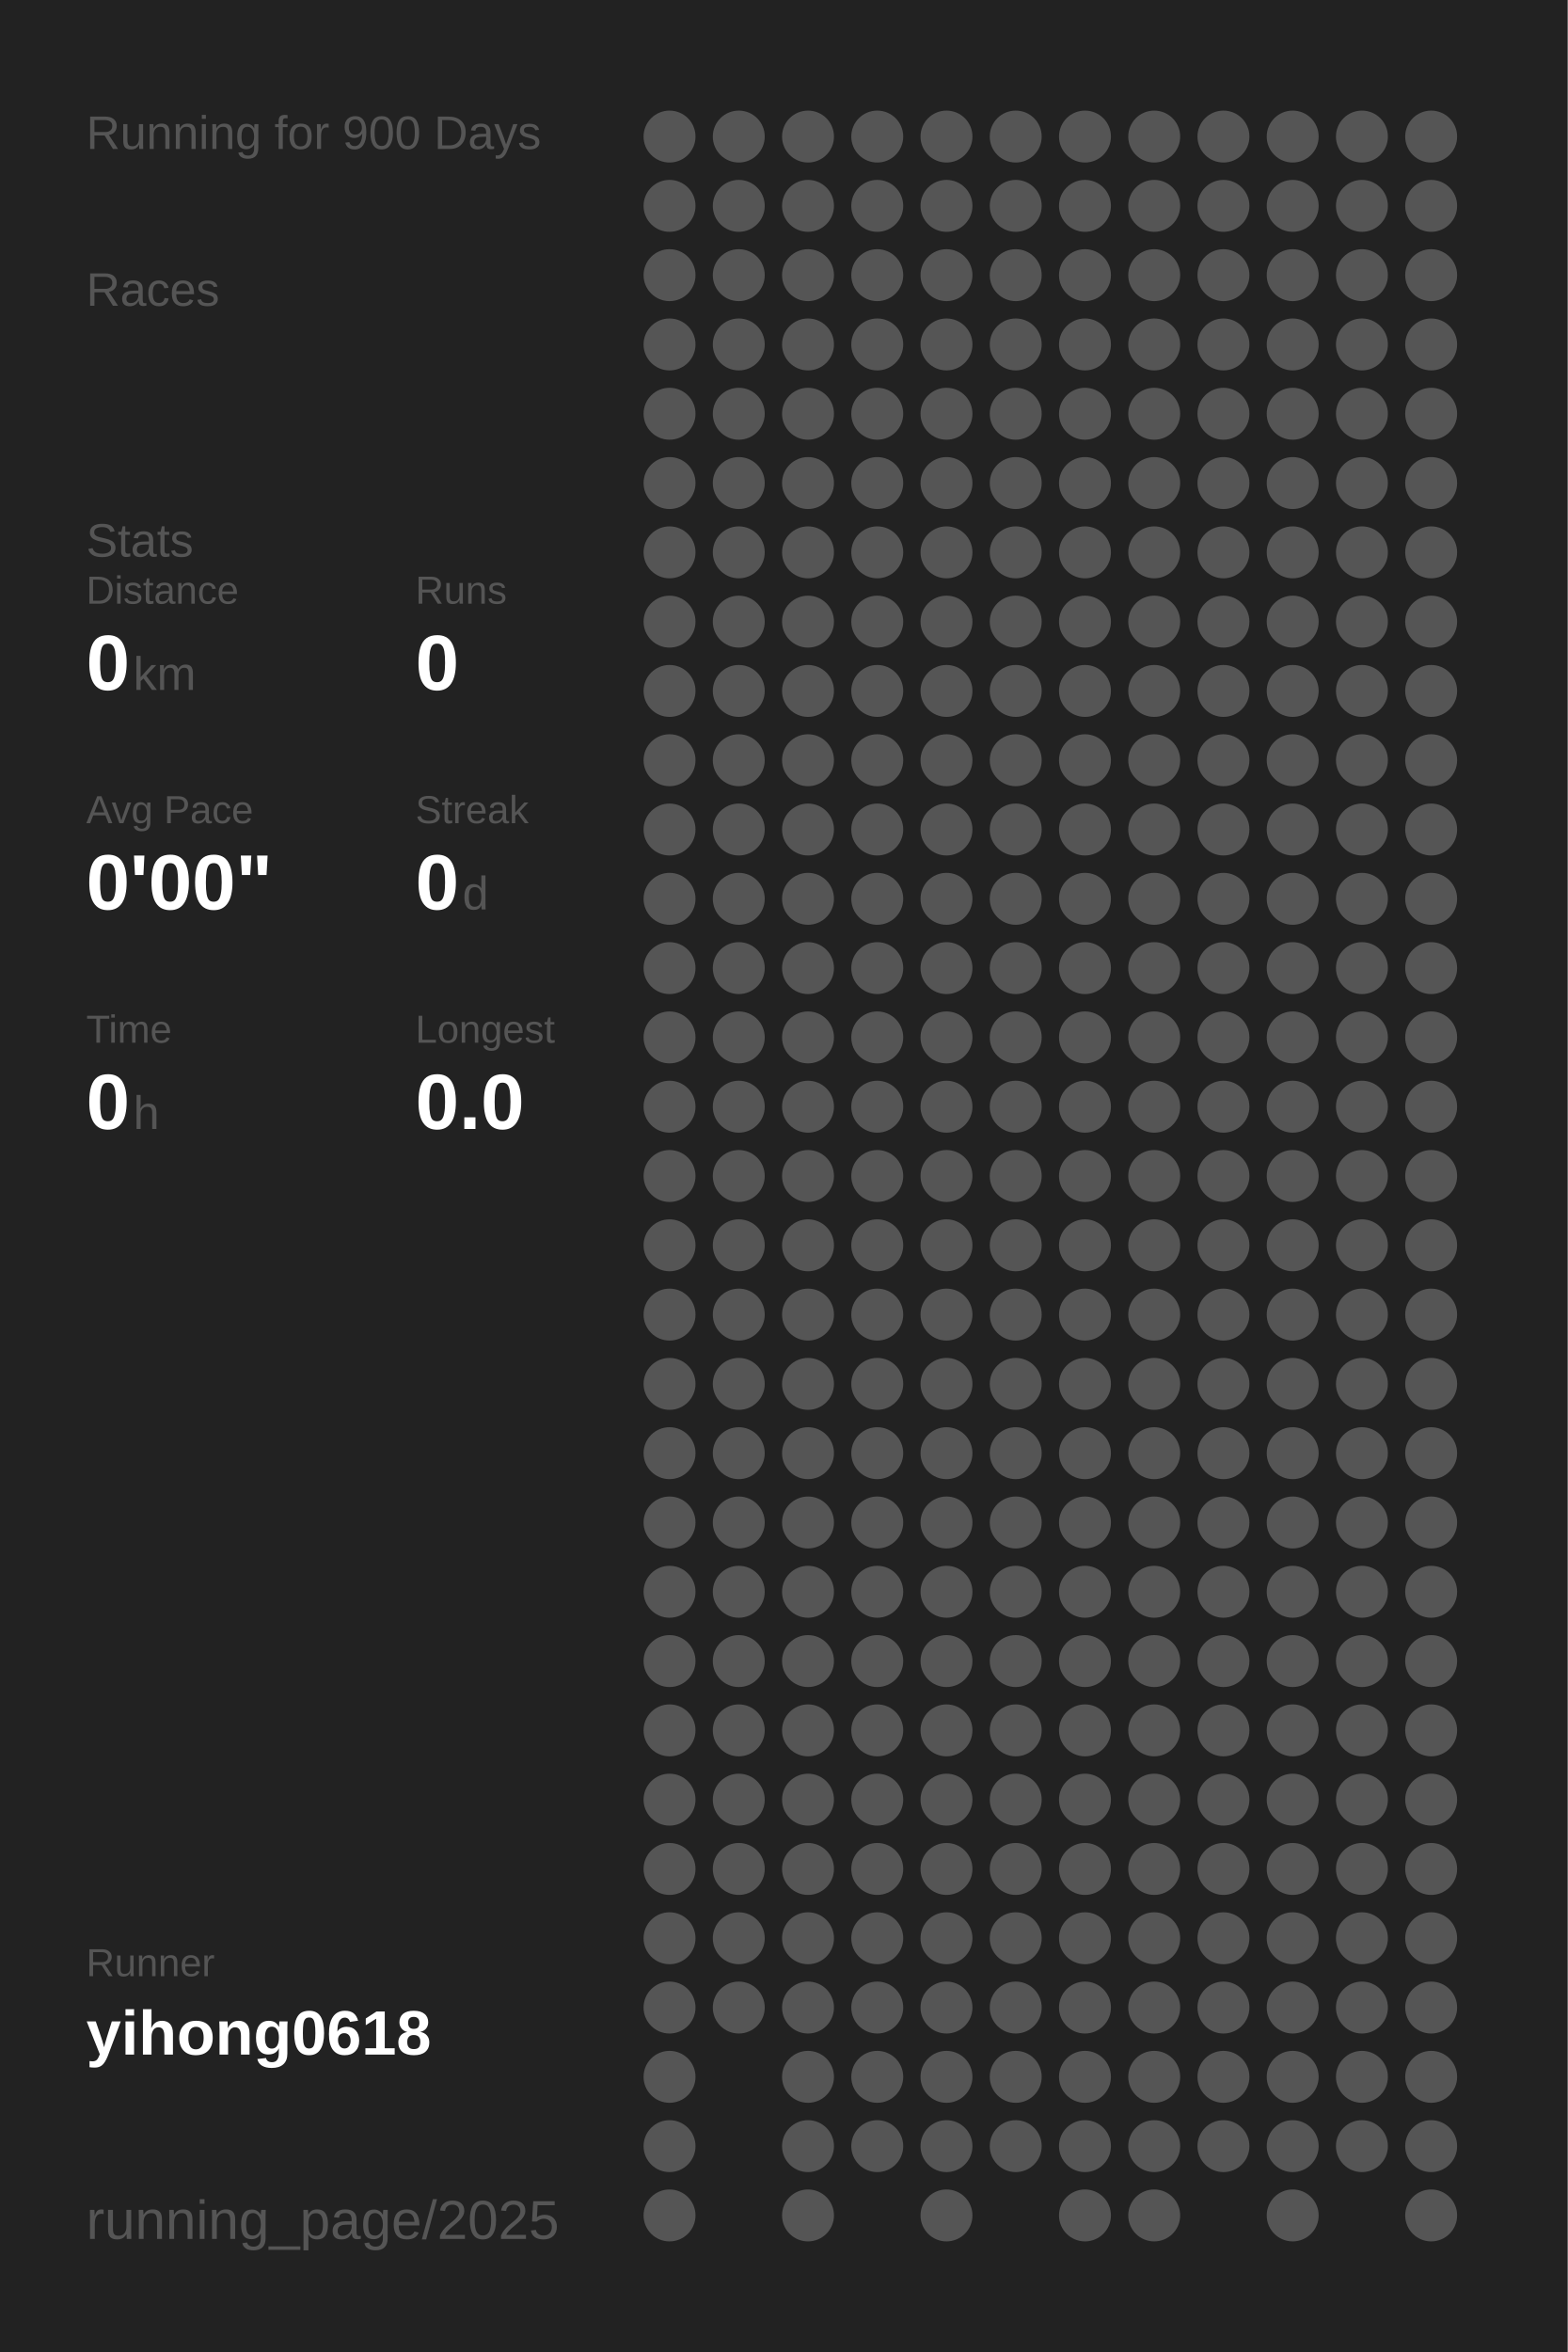
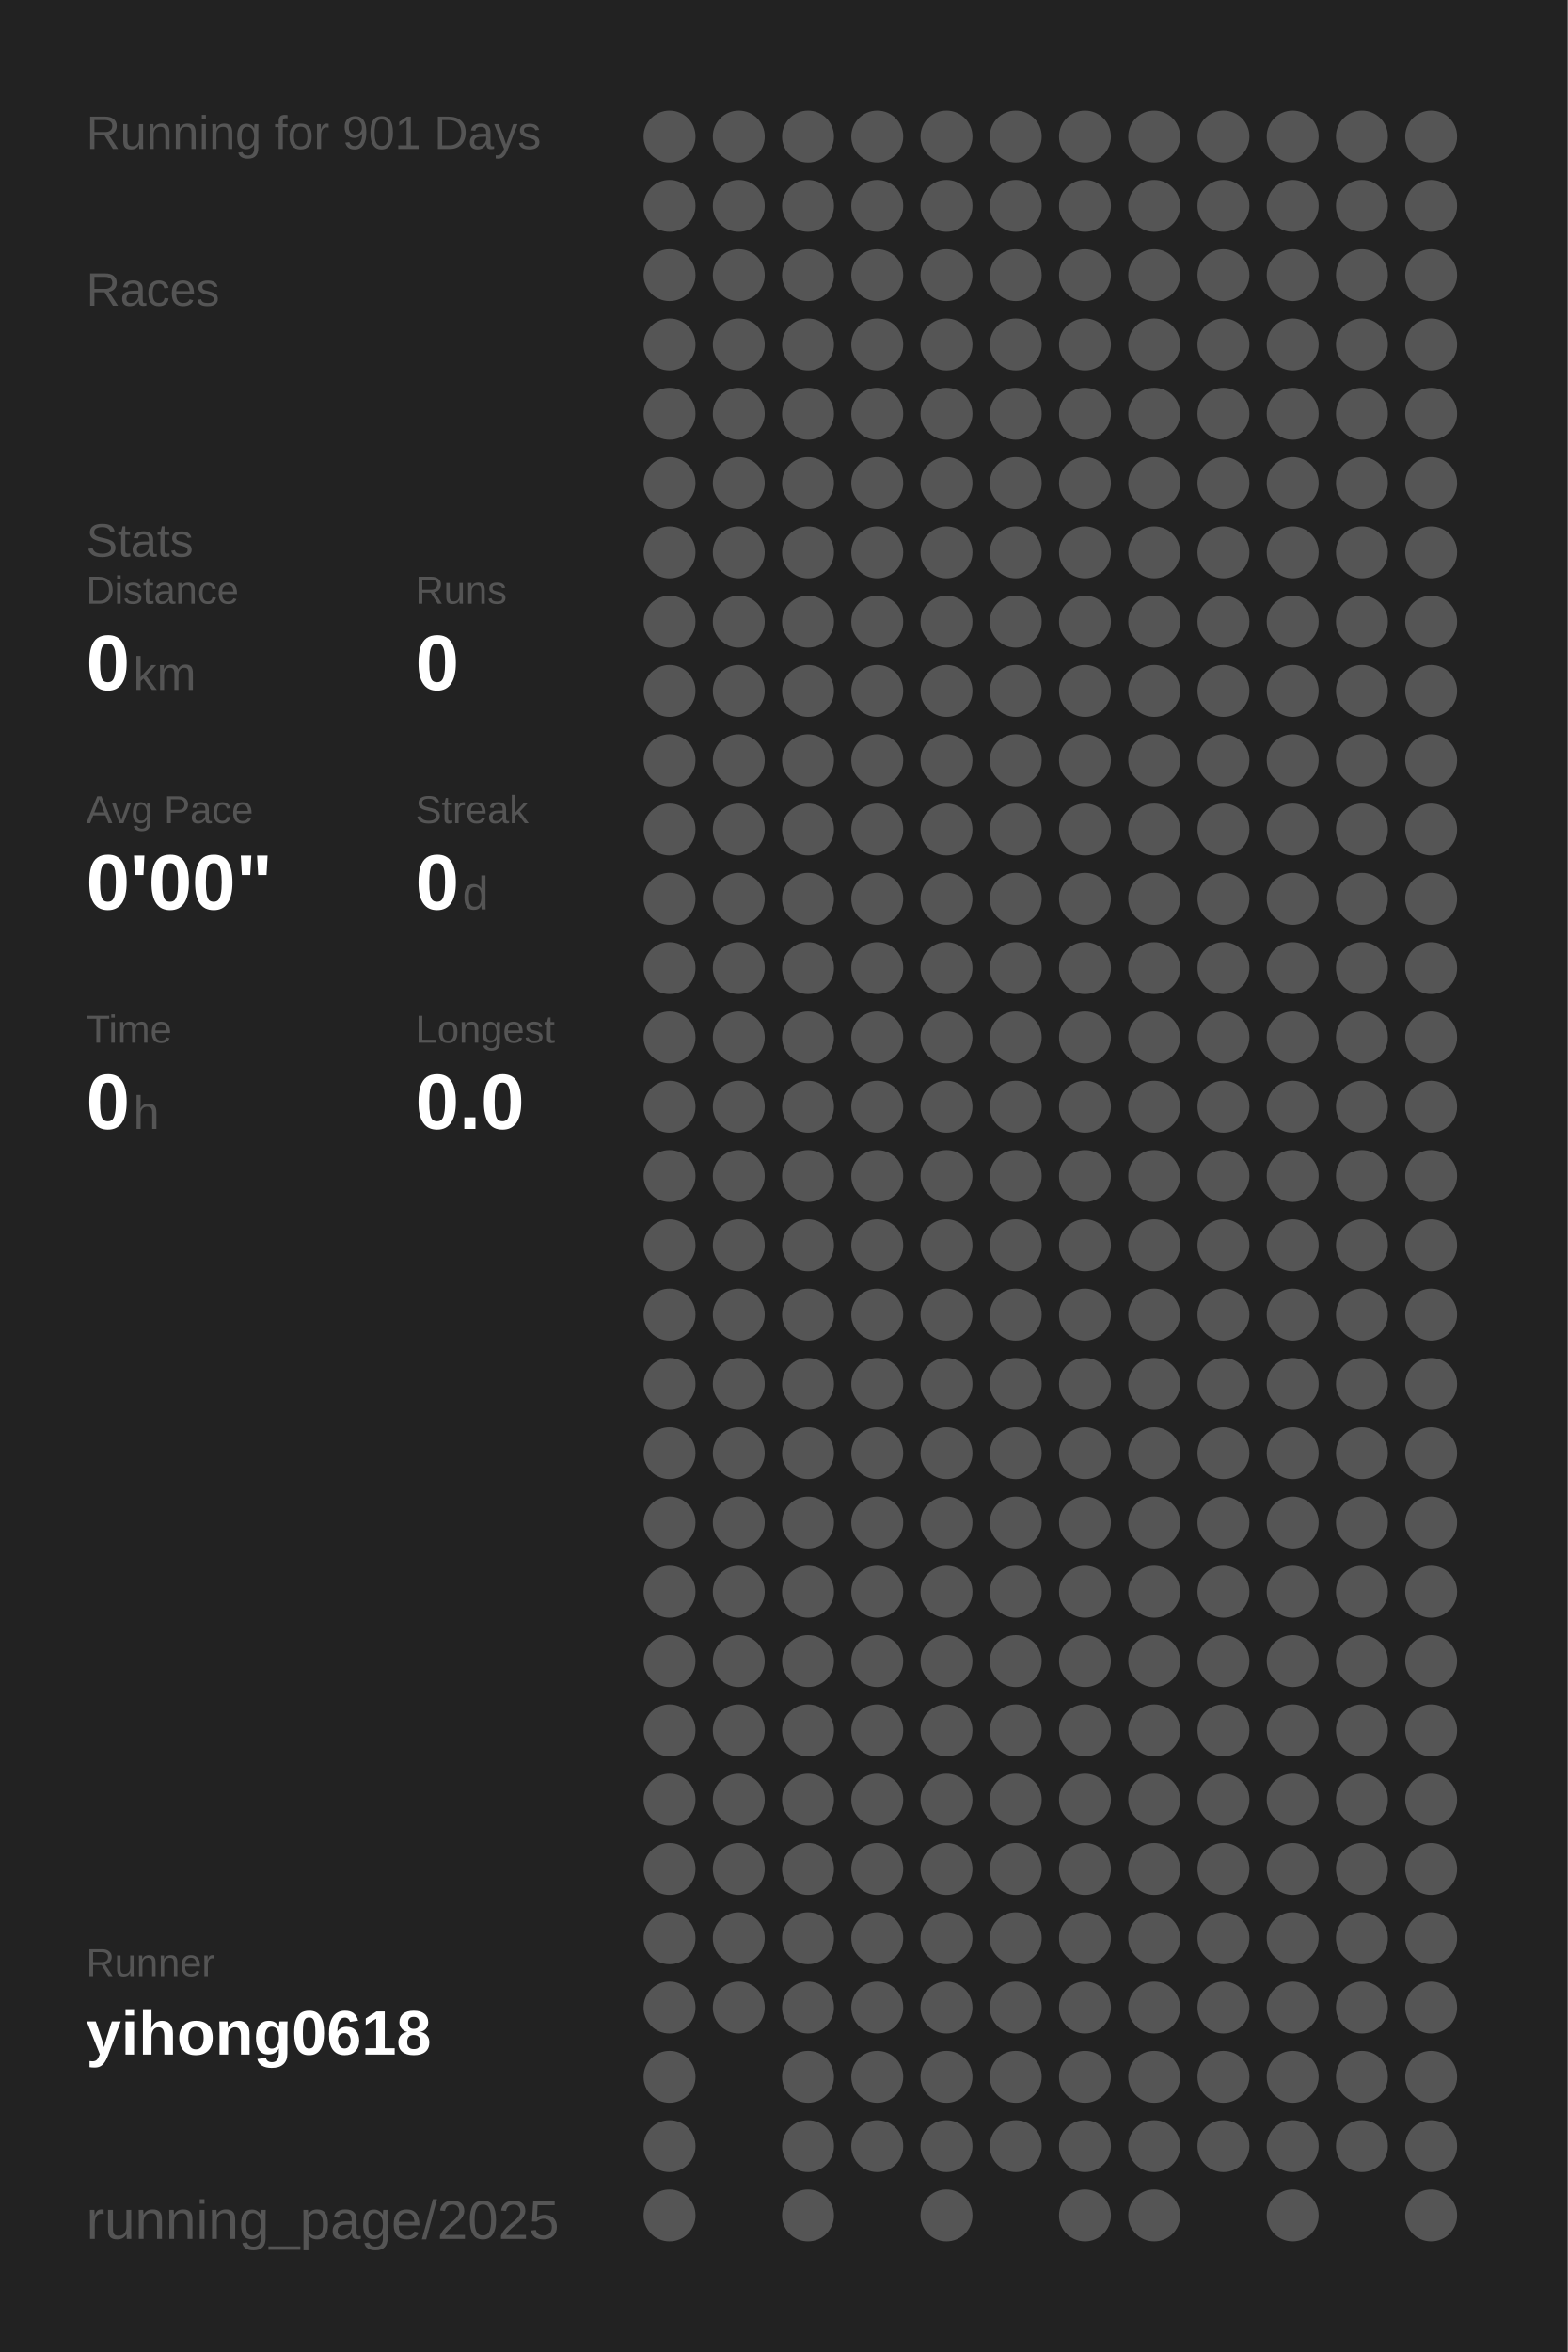
<svg xmlns="http://www.w3.org/2000/svg" baseProfile="full" height="300mm" version="1.1" viewBox="0,0,200,300" width="200mm">
  <defs />
  <rect fill="#222222" height="300" width="200" x="0" y="0" />
-   <text fill="#555555" style="font-size:6px; font-family:Arial;" x="11" y="19">Running for 900 Days</text>
+   <text fill="#555555" style="font-size:6px; font-family:Arial;" x="11" y="19">Running for 901 Days</text>
  <text fill="#555555" style="font-size:6px; font-family:Arial;" x="11" y="39">Races</text>
  <text fill="#555555" style="font-size:6px; font-family:Arial;" x="11" y="71">Stats</text>
  <text fill="#555555" style="font-size:5px; font-family:Arial;" x="11" y="77">Distance</text>
  <text fill="#FFFFFF" style="font-size:10px; font-family:Arial; font-weight:bold;" x="11" y="88">0</text>
  <text fill="#555555" style="font-size:6px; font-family:Arial;" x="17" y="88">km</text>
  <text fill="#555555" style="font-size:5px; font-family:Arial;" x="53" y="77">Runs</text>
  <text fill="#FFFFFF" style="font-size:10px; font-family:Arial; font-weight:bold;" x="53" y="88">0</text>
  <text fill="#555555" style="font-size:5px; font-family:Arial;" x="11" y="105">Avg Pace</text>
  <text fill="#FFFFFF" style="font-size:10px; font-family:Arial; font-weight:bold;" x="11" y="116">0'00"</text>
  <text fill="#555555" style="font-size:5px; font-family:Arial;" x="53" y="105">Streak</text>
  <text fill="#FFFFFF" style="font-size:10px; font-family:Arial; font-weight:bold;" x="53" y="116">0</text>
  <text fill="#555555" style="font-size:6px; font-family:Arial;" x="59" y="116">d</text>
  <text fill="#555555" style="font-size:5px; font-family:Arial;" x="11" y="133">Time</text>
  <text fill="#FFFFFF" style="font-size:10px; font-family:Arial; font-weight:bold;" x="11" y="144">0</text>
  <text fill="#555555" style="font-size:6px; font-family:Arial;" x="17" y="144">h</text>
  <text fill="#555555" style="font-size:5px; font-family:Arial;" x="53" y="133">Longest</text>
  <text fill="#FFFFFF" style="font-size:10px; font-family:Arial; font-weight:bold;" x="53" y="144">0.0</text>
  <text fill="#555555" style="font-size:5px; font-family:Arial;" x="11" y="252.065">Runner</text>
  <text fill="#FFFFFF" style="font-size:8px; font-family:Arial; font-weight:bold;" x="11" y="262.065">yihong0618</text>
  <text fill="#555555" style="font-size:7px; font-family:Arial;" x="11" y="285.581">running_page/2025</text>
  <circle cx="85.417" cy="17.419" fill="#555555" r="3.312" />
  <circle cx="85.417" cy="26.258" fill="#555555" r="3.312" />
  <circle cx="85.417" cy="35.097" fill="#555555" r="3.312" />
  <circle cx="85.417" cy="43.935" fill="#555555" r="3.312" />
  <circle cx="85.417" cy="52.774" fill="#555555" r="3.312" />
  <circle cx="85.417" cy="61.613" fill="#555555" r="3.312" />
  <circle cx="85.417" cy="70.452" fill="#555555" r="3.312" />
  <circle cx="85.417" cy="79.29" fill="#555555" r="3.312" />
  <circle cx="85.417" cy="88.129" fill="#555555" r="3.312" />
  <circle cx="85.417" cy="96.968" fill="#555555" r="3.312" />
  <circle cx="85.417" cy="105.806" fill="#555555" r="3.312" />
  <circle cx="85.417" cy="114.645" fill="#555555" r="3.312" />
  <circle cx="85.417" cy="123.484" fill="#555555" r="3.312" />
  <circle cx="85.417" cy="132.323" fill="#555555" r="3.312" />
  <circle cx="85.417" cy="141.161" fill="#555555" r="3.312" />
  <circle cx="85.417" cy="150" fill="#555555" r="3.312" />
  <circle cx="85.417" cy="158.839" fill="#555555" r="3.312" />
  <circle cx="85.417" cy="167.677" fill="#555555" r="3.312" />
  <circle cx="85.417" cy="176.516" fill="#555555" r="3.312" />
  <circle cx="85.417" cy="185.355" fill="#555555" r="3.312" />
  <circle cx="85.417" cy="194.194" fill="#555555" r="3.312" />
  <circle cx="85.417" cy="203.032" fill="#555555" r="3.312" />
  <circle cx="85.417" cy="211.871" fill="#555555" r="3.312" />
  <circle cx="85.417" cy="220.71" fill="#555555" r="3.312" />
  <circle cx="85.417" cy="229.548" fill="#555555" r="3.312" />
  <circle cx="85.417" cy="238.387" fill="#555555" r="3.312" />
  <circle cx="85.417" cy="247.226" fill="#555555" r="3.312" />
  <circle cx="85.417" cy="256.065" fill="#555555" r="3.312" />
  <circle cx="85.417" cy="264.903" fill="#555555" r="3.312" />
  <circle cx="85.417" cy="273.742" fill="#555555" r="3.312" />
  <circle cx="85.417" cy="282.581" fill="#555555" r="3.312" />
  <circle cx="94.25" cy="17.419" fill="#555555" r="3.312" />
  <circle cx="94.25" cy="26.258" fill="#555555" r="3.312" />
  <circle cx="94.25" cy="35.097" fill="#555555" r="3.312" />
  <circle cx="94.25" cy="43.935" fill="#555555" r="3.312" />
  <circle cx="94.25" cy="52.774" fill="#555555" r="3.312" />
  <circle cx="94.25" cy="61.613" fill="#555555" r="3.312" />
  <circle cx="94.25" cy="70.452" fill="#555555" r="3.312" />
  <circle cx="94.25" cy="79.29" fill="#555555" r="3.312" />
  <circle cx="94.25" cy="88.129" fill="#555555" r="3.312" />
  <circle cx="94.25" cy="96.968" fill="#555555" r="3.312" />
  <circle cx="94.25" cy="105.806" fill="#555555" r="3.312" />
  <circle cx="94.25" cy="114.645" fill="#555555" r="3.312" />
  <circle cx="94.25" cy="123.484" fill="#555555" r="3.312" />
  <circle cx="94.25" cy="132.323" fill="#555555" r="3.312" />
  <circle cx="94.25" cy="141.161" fill="#555555" r="3.312" />
  <circle cx="94.25" cy="150" fill="#555555" r="3.312" />
  <circle cx="94.25" cy="158.839" fill="#555555" r="3.312" />
  <circle cx="94.25" cy="167.677" fill="#555555" r="3.312" />
  <circle cx="94.25" cy="176.516" fill="#555555" r="3.312" />
  <circle cx="94.25" cy="185.355" fill="#555555" r="3.312" />
  <circle cx="94.25" cy="194.194" fill="#555555" r="3.312" />
  <circle cx="94.25" cy="203.032" fill="#555555" r="3.312" />
  <circle cx="94.25" cy="211.871" fill="#555555" r="3.312" />
  <circle cx="94.25" cy="220.71" fill="#555555" r="3.312" />
  <circle cx="94.25" cy="229.548" fill="#555555" r="3.312" />
  <circle cx="94.25" cy="238.387" fill="#555555" r="3.312" />
  <circle cx="94.25" cy="247.226" fill="#555555" r="3.312" />
  <circle cx="94.25" cy="256.065" fill="#555555" r="3.312" />
  <circle cx="103.083" cy="17.419" fill="#555555" r="3.312" />
  <circle cx="103.083" cy="26.258" fill="#555555" r="3.312" />
  <circle cx="103.083" cy="35.097" fill="#555555" r="3.312" />
  <circle cx="103.083" cy="43.935" fill="#555555" r="3.312" />
  <circle cx="103.083" cy="52.774" fill="#555555" r="3.312" />
  <circle cx="103.083" cy="61.613" fill="#555555" r="3.312" />
  <circle cx="103.083" cy="70.452" fill="#555555" r="3.312" />
  <circle cx="103.083" cy="79.29" fill="#555555" r="3.312" />
  <circle cx="103.083" cy="88.129" fill="#555555" r="3.312" />
  <circle cx="103.083" cy="96.968" fill="#555555" r="3.312" />
  <circle cx="103.083" cy="105.806" fill="#555555" r="3.312" />
  <circle cx="103.083" cy="114.645" fill="#555555" r="3.312" />
  <circle cx="103.083" cy="123.484" fill="#555555" r="3.312" />
  <circle cx="103.083" cy="132.323" fill="#555555" r="3.312" />
  <circle cx="103.083" cy="141.161" fill="#555555" r="3.312" />
  <circle cx="103.083" cy="150" fill="#555555" r="3.312" />
  <circle cx="103.083" cy="158.839" fill="#555555" r="3.312" />
  <circle cx="103.083" cy="167.677" fill="#555555" r="3.312" />
  <circle cx="103.083" cy="176.516" fill="#555555" r="3.312" />
  <circle cx="103.083" cy="185.355" fill="#555555" r="3.312" />
  <circle cx="103.083" cy="194.194" fill="#555555" r="3.312" />
  <circle cx="103.083" cy="203.032" fill="#555555" r="3.312" />
  <circle cx="103.083" cy="211.871" fill="#555555" r="3.312" />
  <circle cx="103.083" cy="220.71" fill="#555555" r="3.312" />
  <circle cx="103.083" cy="229.548" fill="#555555" r="3.312" />
  <circle cx="103.083" cy="238.387" fill="#555555" r="3.312" />
  <circle cx="103.083" cy="247.226" fill="#555555" r="3.312" />
  <circle cx="103.083" cy="256.065" fill="#555555" r="3.312" />
  <circle cx="103.083" cy="264.903" fill="#555555" r="3.312" />
  <circle cx="103.083" cy="273.742" fill="#555555" r="3.312" />
  <circle cx="103.083" cy="282.581" fill="#555555" r="3.312" />
  <circle cx="111.917" cy="17.419" fill="#555555" r="3.312" />
  <circle cx="111.917" cy="26.258" fill="#555555" r="3.312" />
  <circle cx="111.917" cy="35.097" fill="#555555" r="3.312" />
  <circle cx="111.917" cy="43.935" fill="#555555" r="3.312" />
  <circle cx="111.917" cy="52.774" fill="#555555" r="3.312" />
  <circle cx="111.917" cy="61.613" fill="#555555" r="3.312" />
  <circle cx="111.917" cy="70.452" fill="#555555" r="3.312" />
  <circle cx="111.917" cy="79.29" fill="#555555" r="3.312" />
  <circle cx="111.917" cy="88.129" fill="#555555" r="3.312" />
  <circle cx="111.917" cy="96.968" fill="#555555" r="3.312" />
  <circle cx="111.917" cy="105.806" fill="#555555" r="3.312" />
  <circle cx="111.917" cy="114.645" fill="#555555" r="3.312" />
  <circle cx="111.917" cy="123.484" fill="#555555" r="3.312" />
  <circle cx="111.917" cy="132.323" fill="#555555" r="3.312" />
  <circle cx="111.917" cy="141.161" fill="#555555" r="3.312" />
  <circle cx="111.917" cy="150" fill="#555555" r="3.312" />
  <circle cx="111.917" cy="158.839" fill="#555555" r="3.312" />
  <circle cx="111.917" cy="167.677" fill="#555555" r="3.312" />
  <circle cx="111.917" cy="176.516" fill="#555555" r="3.312" />
  <circle cx="111.917" cy="185.355" fill="#555555" r="3.312" />
  <circle cx="111.917" cy="194.194" fill="#555555" r="3.312" />
  <circle cx="111.917" cy="203.032" fill="#555555" r="3.312" />
  <circle cx="111.917" cy="211.871" fill="#555555" r="3.312" />
  <circle cx="111.917" cy="220.71" fill="#555555" r="3.312" />
  <circle cx="111.917" cy="229.548" fill="#555555" r="3.312" />
  <circle cx="111.917" cy="238.387" fill="#555555" r="3.312" />
  <circle cx="111.917" cy="247.226" fill="#555555" r="3.312" />
  <circle cx="111.917" cy="256.065" fill="#555555" r="3.312" />
  <circle cx="111.917" cy="264.903" fill="#555555" r="3.312" />
  <circle cx="111.917" cy="273.742" fill="#555555" r="3.312" />
  <circle cx="120.75" cy="17.419" fill="#555555" r="3.312" />
  <circle cx="120.75" cy="26.258" fill="#555555" r="3.312" />
  <circle cx="120.75" cy="35.097" fill="#555555" r="3.312" />
  <circle cx="120.75" cy="43.935" fill="#555555" r="3.312" />
  <circle cx="120.75" cy="52.774" fill="#555555" r="3.312" />
  <circle cx="120.75" cy="61.613" fill="#555555" r="3.312" />
  <circle cx="120.75" cy="70.452" fill="#555555" r="3.312" />
  <circle cx="120.75" cy="79.29" fill="#555555" r="3.312" />
  <circle cx="120.75" cy="88.129" fill="#555555" r="3.312" />
  <circle cx="120.75" cy="96.968" fill="#555555" r="3.312" />
  <circle cx="120.75" cy="105.806" fill="#555555" r="3.312" />
  <circle cx="120.75" cy="114.645" fill="#555555" r="3.312" />
  <circle cx="120.75" cy="123.484" fill="#555555" r="3.312" />
  <circle cx="120.75" cy="132.323" fill="#555555" r="3.312" />
  <circle cx="120.75" cy="141.161" fill="#555555" r="3.312" />
  <circle cx="120.75" cy="150" fill="#555555" r="3.312" />
  <circle cx="120.75" cy="158.839" fill="#555555" r="3.312" />
  <circle cx="120.75" cy="167.677" fill="#555555" r="3.312" />
  <circle cx="120.75" cy="176.516" fill="#555555" r="3.312" />
  <circle cx="120.75" cy="185.355" fill="#555555" r="3.312" />
  <circle cx="120.75" cy="194.194" fill="#555555" r="3.312" />
  <circle cx="120.75" cy="203.032" fill="#555555" r="3.312" />
  <circle cx="120.75" cy="211.871" fill="#555555" r="3.312" />
  <circle cx="120.75" cy="220.71" fill="#555555" r="3.312" />
  <circle cx="120.75" cy="229.548" fill="#555555" r="3.312" />
  <circle cx="120.75" cy="238.387" fill="#555555" r="3.312" />
  <circle cx="120.75" cy="247.226" fill="#555555" r="3.312" />
  <circle cx="120.75" cy="256.065" fill="#555555" r="3.312" />
  <circle cx="120.75" cy="264.903" fill="#555555" r="3.312" />
  <circle cx="120.75" cy="273.742" fill="#555555" r="3.312" />
  <circle cx="120.75" cy="282.581" fill="#555555" r="3.312" />
  <circle cx="129.583" cy="17.419" fill="#555555" r="3.312" />
  <circle cx="129.583" cy="26.258" fill="#555555" r="3.312" />
  <circle cx="129.583" cy="35.097" fill="#555555" r="3.312" />
  <circle cx="129.583" cy="43.935" fill="#555555" r="3.312" />
  <circle cx="129.583" cy="52.774" fill="#555555" r="3.312" />
  <circle cx="129.583" cy="61.613" fill="#555555" r="3.312" />
  <circle cx="129.583" cy="70.452" fill="#555555" r="3.312" />
  <circle cx="129.583" cy="79.29" fill="#555555" r="3.312" />
  <circle cx="129.583" cy="88.129" fill="#555555" r="3.312" />
  <circle cx="129.583" cy="96.968" fill="#555555" r="3.312" />
  <circle cx="129.583" cy="105.806" fill="#555555" r="3.312" />
  <circle cx="129.583" cy="114.645" fill="#555555" r="3.312" />
  <circle cx="129.583" cy="123.484" fill="#555555" r="3.312" />
  <circle cx="129.583" cy="132.323" fill="#555555" r="3.312" />
  <circle cx="129.583" cy="141.161" fill="#555555" r="3.312" />
  <circle cx="129.583" cy="150" fill="#555555" r="3.312" />
  <circle cx="129.583" cy="158.839" fill="#555555" r="3.312" />
  <circle cx="129.583" cy="167.677" fill="#555555" r="3.312" />
  <circle cx="129.583" cy="176.516" fill="#555555" r="3.312" />
  <circle cx="129.583" cy="185.355" fill="#555555" r="3.312" />
  <circle cx="129.583" cy="194.194" fill="#555555" r="3.312" />
  <circle cx="129.583" cy="203.032" fill="#555555" r="3.312" />
  <circle cx="129.583" cy="211.871" fill="#555555" r="3.312" />
  <circle cx="129.583" cy="220.71" fill="#555555" r="3.312" />
  <circle cx="129.583" cy="229.548" fill="#555555" r="3.312" />
  <circle cx="129.583" cy="238.387" fill="#555555" r="3.312" />
  <circle cx="129.583" cy="247.226" fill="#555555" r="3.312" />
  <circle cx="129.583" cy="256.065" fill="#555555" r="3.312" />
  <circle cx="129.583" cy="264.903" fill="#555555" r="3.312" />
  <circle cx="129.583" cy="273.742" fill="#555555" r="3.312" />
  <circle cx="138.417" cy="17.419" fill="#555555" r="3.312" />
  <circle cx="138.417" cy="26.258" fill="#555555" r="3.312" />
  <circle cx="138.417" cy="35.097" fill="#555555" r="3.312" />
  <circle cx="138.417" cy="43.935" fill="#555555" r="3.312" />
  <circle cx="138.417" cy="52.774" fill="#555555" r="3.312" />
  <circle cx="138.417" cy="61.613" fill="#555555" r="3.312" />
  <circle cx="138.417" cy="70.452" fill="#555555" r="3.312" />
  <circle cx="138.417" cy="79.29" fill="#555555" r="3.312" />
  <circle cx="138.417" cy="88.129" fill="#555555" r="3.312" />
  <circle cx="138.417" cy="96.968" fill="#555555" r="3.312" />
  <circle cx="138.417" cy="105.806" fill="#555555" r="3.312" />
  <circle cx="138.417" cy="114.645" fill="#555555" r="3.312" />
  <circle cx="138.417" cy="123.484" fill="#555555" r="3.312" />
  <circle cx="138.417" cy="132.323" fill="#555555" r="3.312" />
  <circle cx="138.417" cy="141.161" fill="#555555" r="3.312" />
  <circle cx="138.417" cy="150" fill="#555555" r="3.312" />
  <circle cx="138.417" cy="158.839" fill="#555555" r="3.312" />
  <circle cx="138.417" cy="167.677" fill="#555555" r="3.312" />
  <circle cx="138.417" cy="176.516" fill="#555555" r="3.312" />
  <circle cx="138.417" cy="185.355" fill="#555555" r="3.312" />
  <circle cx="138.417" cy="194.194" fill="#555555" r="3.312" />
  <circle cx="138.417" cy="203.032" fill="#555555" r="3.312" />
  <circle cx="138.417" cy="211.871" fill="#555555" r="3.312" />
  <circle cx="138.417" cy="220.71" fill="#555555" r="3.312" />
  <circle cx="138.417" cy="229.548" fill="#555555" r="3.312" />
  <circle cx="138.417" cy="238.387" fill="#555555" r="3.312" />
  <circle cx="138.417" cy="247.226" fill="#555555" r="3.312" />
  <circle cx="138.417" cy="256.065" fill="#555555" r="3.312" />
  <circle cx="138.417" cy="264.903" fill="#555555" r="3.312" />
  <circle cx="138.417" cy="273.742" fill="#555555" r="3.312" />
  <circle cx="138.417" cy="282.581" fill="#555555" r="3.312" />
  <circle cx="147.25" cy="17.419" fill="#555555" r="3.312" />
  <circle cx="147.25" cy="26.258" fill="#555555" r="3.312" />
  <circle cx="147.25" cy="35.097" fill="#555555" r="3.312" />
  <circle cx="147.25" cy="43.935" fill="#555555" r="3.312" />
  <circle cx="147.25" cy="52.774" fill="#555555" r="3.312" />
  <circle cx="147.25" cy="61.613" fill="#555555" r="3.312" />
  <circle cx="147.25" cy="70.452" fill="#555555" r="3.312" />
  <circle cx="147.25" cy="79.29" fill="#555555" r="3.312" />
  <circle cx="147.25" cy="88.129" fill="#555555" r="3.312" />
  <circle cx="147.25" cy="96.968" fill="#555555" r="3.312" />
  <circle cx="147.25" cy="105.806" fill="#555555" r="3.312" />
  <circle cx="147.25" cy="114.645" fill="#555555" r="3.312" />
  <circle cx="147.25" cy="123.484" fill="#555555" r="3.312" />
  <circle cx="147.25" cy="132.323" fill="#555555" r="3.312" />
  <circle cx="147.25" cy="141.161" fill="#555555" r="3.312" />
  <circle cx="147.25" cy="150" fill="#555555" r="3.312" />
  <circle cx="147.25" cy="158.839" fill="#555555" r="3.312" />
  <circle cx="147.25" cy="167.677" fill="#555555" r="3.312" />
  <circle cx="147.25" cy="176.516" fill="#555555" r="3.312" />
  <circle cx="147.25" cy="185.355" fill="#555555" r="3.312" />
  <circle cx="147.25" cy="194.194" fill="#555555" r="3.312" />
  <circle cx="147.25" cy="203.032" fill="#555555" r="3.312" />
  <circle cx="147.25" cy="211.871" fill="#555555" r="3.312" />
  <circle cx="147.25" cy="220.71" fill="#555555" r="3.312" />
  <circle cx="147.25" cy="229.548" fill="#555555" r="3.312" />
  <circle cx="147.25" cy="238.387" fill="#555555" r="3.312" />
  <circle cx="147.25" cy="247.226" fill="#555555" r="3.312" />
  <circle cx="147.25" cy="256.065" fill="#555555" r="3.312" />
  <circle cx="147.25" cy="264.903" fill="#555555" r="3.312" />
  <circle cx="147.25" cy="273.742" fill="#555555" r="3.312" />
  <circle cx="147.25" cy="282.581" fill="#555555" r="3.312" />
  <circle cx="156.083" cy="17.419" fill="#555555" r="3.312" />
  <circle cx="156.083" cy="26.258" fill="#555555" r="3.312" />
  <circle cx="156.083" cy="35.097" fill="#555555" r="3.312" />
  <circle cx="156.083" cy="43.935" fill="#555555" r="3.312" />
  <circle cx="156.083" cy="52.774" fill="#555555" r="3.312" />
  <circle cx="156.083" cy="61.613" fill="#555555" r="3.312" />
  <circle cx="156.083" cy="70.452" fill="#555555" r="3.312" />
  <circle cx="156.083" cy="79.29" fill="#555555" r="3.312" />
  <circle cx="156.083" cy="88.129" fill="#555555" r="3.312" />
  <circle cx="156.083" cy="96.968" fill="#555555" r="3.312" />
  <circle cx="156.083" cy="105.806" fill="#555555" r="3.312" />
  <circle cx="156.083" cy="114.645" fill="#555555" r="3.312" />
  <circle cx="156.083" cy="123.484" fill="#555555" r="3.312" />
  <circle cx="156.083" cy="132.323" fill="#555555" r="3.312" />
  <circle cx="156.083" cy="141.161" fill="#555555" r="3.312" />
  <circle cx="156.083" cy="150" fill="#555555" r="3.312" />
  <circle cx="156.083" cy="158.839" fill="#555555" r="3.312" />
  <circle cx="156.083" cy="167.677" fill="#555555" r="3.312" />
  <circle cx="156.083" cy="176.516" fill="#555555" r="3.312" />
  <circle cx="156.083" cy="185.355" fill="#555555" r="3.312" />
  <circle cx="156.083" cy="194.194" fill="#555555" r="3.312" />
  <circle cx="156.083" cy="203.032" fill="#555555" r="3.312" />
  <circle cx="156.083" cy="211.871" fill="#555555" r="3.312" />
  <circle cx="156.083" cy="220.71" fill="#555555" r="3.312" />
  <circle cx="156.083" cy="229.548" fill="#555555" r="3.312" />
  <circle cx="156.083" cy="238.387" fill="#555555" r="3.312" />
  <circle cx="156.083" cy="247.226" fill="#555555" r="3.312" />
  <circle cx="156.083" cy="256.065" fill="#555555" r="3.312" />
  <circle cx="156.083" cy="264.903" fill="#555555" r="3.312" />
  <circle cx="156.083" cy="273.742" fill="#555555" r="3.312" />
  <circle cx="164.917" cy="17.419" fill="#555555" r="3.312" />
  <circle cx="164.917" cy="26.258" fill="#555555" r="3.312" />
  <circle cx="164.917" cy="35.097" fill="#555555" r="3.312" />
  <circle cx="164.917" cy="43.935" fill="#555555" r="3.312" />
  <circle cx="164.917" cy="52.774" fill="#555555" r="3.312" />
  <circle cx="164.917" cy="61.613" fill="#555555" r="3.312" />
  <circle cx="164.917" cy="70.452" fill="#555555" r="3.312" />
  <circle cx="164.917" cy="79.29" fill="#555555" r="3.312" />
  <circle cx="164.917" cy="88.129" fill="#555555" r="3.312" />
  <circle cx="164.917" cy="96.968" fill="#555555" r="3.312" />
  <circle cx="164.917" cy="105.806" fill="#555555" r="3.312" />
  <circle cx="164.917" cy="114.645" fill="#555555" r="3.312" />
  <circle cx="164.917" cy="123.484" fill="#555555" r="3.312" />
  <circle cx="164.917" cy="132.323" fill="#555555" r="3.312" />
  <circle cx="164.917" cy="141.161" fill="#555555" r="3.312" />
  <circle cx="164.917" cy="150" fill="#555555" r="3.312" />
  <circle cx="164.917" cy="158.839" fill="#555555" r="3.312" />
  <circle cx="164.917" cy="167.677" fill="#555555" r="3.312" />
  <circle cx="164.917" cy="176.516" fill="#555555" r="3.312" />
  <circle cx="164.917" cy="185.355" fill="#555555" r="3.312" />
  <circle cx="164.917" cy="194.194" fill="#555555" r="3.312" />
  <circle cx="164.917" cy="203.032" fill="#555555" r="3.312" />
  <circle cx="164.917" cy="211.871" fill="#555555" r="3.312" />
  <circle cx="164.917" cy="220.71" fill="#555555" r="3.312" />
  <circle cx="164.917" cy="229.548" fill="#555555" r="3.312" />
  <circle cx="164.917" cy="238.387" fill="#555555" r="3.312" />
  <circle cx="164.917" cy="247.226" fill="#555555" r="3.312" />
  <circle cx="164.917" cy="256.065" fill="#555555" r="3.312" />
  <circle cx="164.917" cy="264.903" fill="#555555" r="3.312" />
  <circle cx="164.917" cy="273.742" fill="#555555" r="3.312" />
  <circle cx="164.917" cy="282.581" fill="#555555" r="3.312" />
  <circle cx="173.75" cy="17.419" fill="#555555" r="3.312" />
  <circle cx="173.75" cy="26.258" fill="#555555" r="3.312" />
  <circle cx="173.75" cy="35.097" fill="#555555" r="3.312" />
  <circle cx="173.75" cy="43.935" fill="#555555" r="3.312" />
  <circle cx="173.75" cy="52.774" fill="#555555" r="3.312" />
  <circle cx="173.75" cy="61.613" fill="#555555" r="3.312" />
  <circle cx="173.75" cy="70.452" fill="#555555" r="3.312" />
  <circle cx="173.75" cy="79.29" fill="#555555" r="3.312" />
  <circle cx="173.75" cy="88.129" fill="#555555" r="3.312" />
  <circle cx="173.75" cy="96.968" fill="#555555" r="3.312" />
  <circle cx="173.75" cy="105.806" fill="#555555" r="3.312" />
  <circle cx="173.75" cy="114.645" fill="#555555" r="3.312" />
  <circle cx="173.75" cy="123.484" fill="#555555" r="3.312" />
  <circle cx="173.75" cy="132.323" fill="#555555" r="3.312" />
  <circle cx="173.75" cy="141.161" fill="#555555" r="3.312" />
  <circle cx="173.75" cy="150" fill="#555555" r="3.312" />
  <circle cx="173.75" cy="158.839" fill="#555555" r="3.312" />
  <circle cx="173.75" cy="167.677" fill="#555555" r="3.312" />
  <circle cx="173.75" cy="176.516" fill="#555555" r="3.312" />
  <circle cx="173.75" cy="185.355" fill="#555555" r="3.312" />
  <circle cx="173.75" cy="194.194" fill="#555555" r="3.312" />
  <circle cx="173.75" cy="203.032" fill="#555555" r="3.312" />
  <circle cx="173.75" cy="211.871" fill="#555555" r="3.312" />
  <circle cx="173.75" cy="220.71" fill="#555555" r="3.312" />
  <circle cx="173.75" cy="229.548" fill="#555555" r="3.312" />
  <circle cx="173.75" cy="238.387" fill="#555555" r="3.312" />
  <circle cx="173.75" cy="247.226" fill="#555555" r="3.312" />
  <circle cx="173.75" cy="256.065" fill="#555555" r="3.312" />
  <circle cx="173.75" cy="264.903" fill="#555555" r="3.312" />
  <circle cx="173.75" cy="273.742" fill="#555555" r="3.312" />
  <circle cx="182.583" cy="17.419" fill="#555555" r="3.312" />
  <circle cx="182.583" cy="26.258" fill="#555555" r="3.312" />
  <circle cx="182.583" cy="35.097" fill="#555555" r="3.312" />
  <circle cx="182.583" cy="43.935" fill="#555555" r="3.312" />
  <circle cx="182.583" cy="52.774" fill="#555555" r="3.312" />
  <circle cx="182.583" cy="61.613" fill="#555555" r="3.312" />
  <circle cx="182.583" cy="70.452" fill="#555555" r="3.312" />
  <circle cx="182.583" cy="79.29" fill="#555555" r="3.312" />
  <circle cx="182.583" cy="88.129" fill="#555555" r="3.312" />
  <circle cx="182.583" cy="96.968" fill="#555555" r="3.312" />
  <circle cx="182.583" cy="105.806" fill="#555555" r="3.312" />
  <circle cx="182.583" cy="114.645" fill="#555555" r="3.312" />
  <circle cx="182.583" cy="123.484" fill="#555555" r="3.312" />
  <circle cx="182.583" cy="132.323" fill="#555555" r="3.312" />
  <circle cx="182.583" cy="141.161" fill="#555555" r="3.312" />
  <circle cx="182.583" cy="150" fill="#555555" r="3.312" />
  <circle cx="182.583" cy="158.839" fill="#555555" r="3.312" />
  <circle cx="182.583" cy="167.677" fill="#555555" r="3.312" />
  <circle cx="182.583" cy="176.516" fill="#555555" r="3.312" />
  <circle cx="182.583" cy="185.355" fill="#555555" r="3.312" />
  <circle cx="182.583" cy="194.194" fill="#555555" r="3.312" />
  <circle cx="182.583" cy="203.032" fill="#555555" r="3.312" />
  <circle cx="182.583" cy="211.871" fill="#555555" r="3.312" />
  <circle cx="182.583" cy="220.71" fill="#555555" r="3.312" />
  <circle cx="182.583" cy="229.548" fill="#555555" r="3.312" />
  <circle cx="182.583" cy="238.387" fill="#555555" r="3.312" />
  <circle cx="182.583" cy="247.226" fill="#555555" r="3.312" />
  <circle cx="182.583" cy="256.065" fill="#555555" r="3.312" />
  <circle cx="182.583" cy="264.903" fill="#555555" r="3.312" />
  <circle cx="182.583" cy="273.742" fill="#555555" r="3.312" />
  <circle cx="182.583" cy="282.581" fill="#555555" r="3.312" />
</svg>
